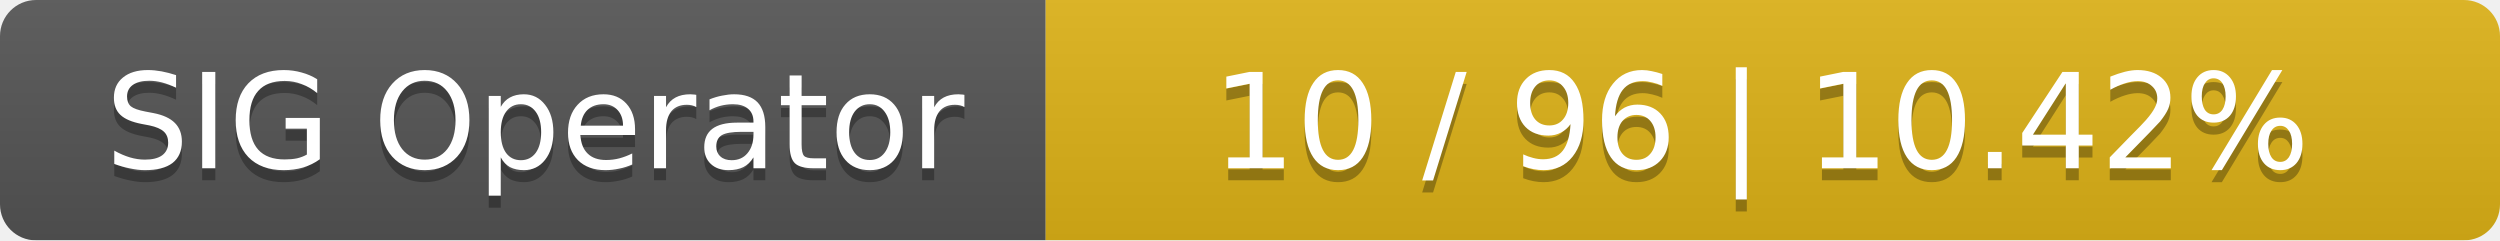
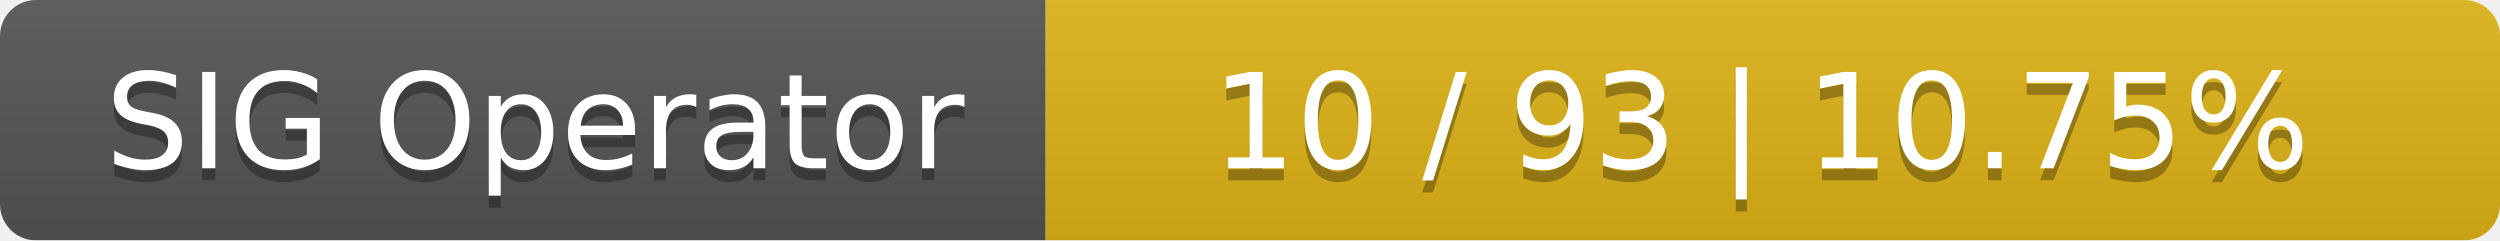
<svg xmlns="http://www.w3.org/2000/svg" width="208" height="20">
  <linearGradient id="smooth" x2="0" y2="100%">
    <stop offset="0" stop-color="#bbb" stop-opacity=".1" />
    <stop offset="1" stop-opacity=".1" />
  </linearGradient>
  <mask id="round">
    <rect width="208" height="20" rx="3" fill="#fff" />
  </mask>
  <g mask="url(#round)">
    <rect width="87" height="20" fill="#555" />
    <rect x="87" width="121" height="20" fill="#dfb317" />
    <rect width="208" height="20" fill="url(#smooth)" />
  </g>
  <g fill="#fff" text-anchor="middle" font-family="DejaVu Sans,Verdana,Geneva,sans-serif" font-size="11">
    <text x="44.5" y="15" fill="#010101" fill-opacity=".3">SIG Operator</text>
    <text x="44.5" y="14">SIG Operator</text>
-     <text x="146.5" y="15" fill="#010101" fill-opacity=".3">10 / 96    |    10.42%</text>
-     <text x="146.5" y="14">10 / 96    |    10.42%</text>
+     <text x="146.5" y="15" fill="#010101" fill-opacity=".3">10 / 93    |    10.75%</text>
+     <text x="146.5" y="14">10 / 93    |    10.75%</text>
  </g>
</svg>
